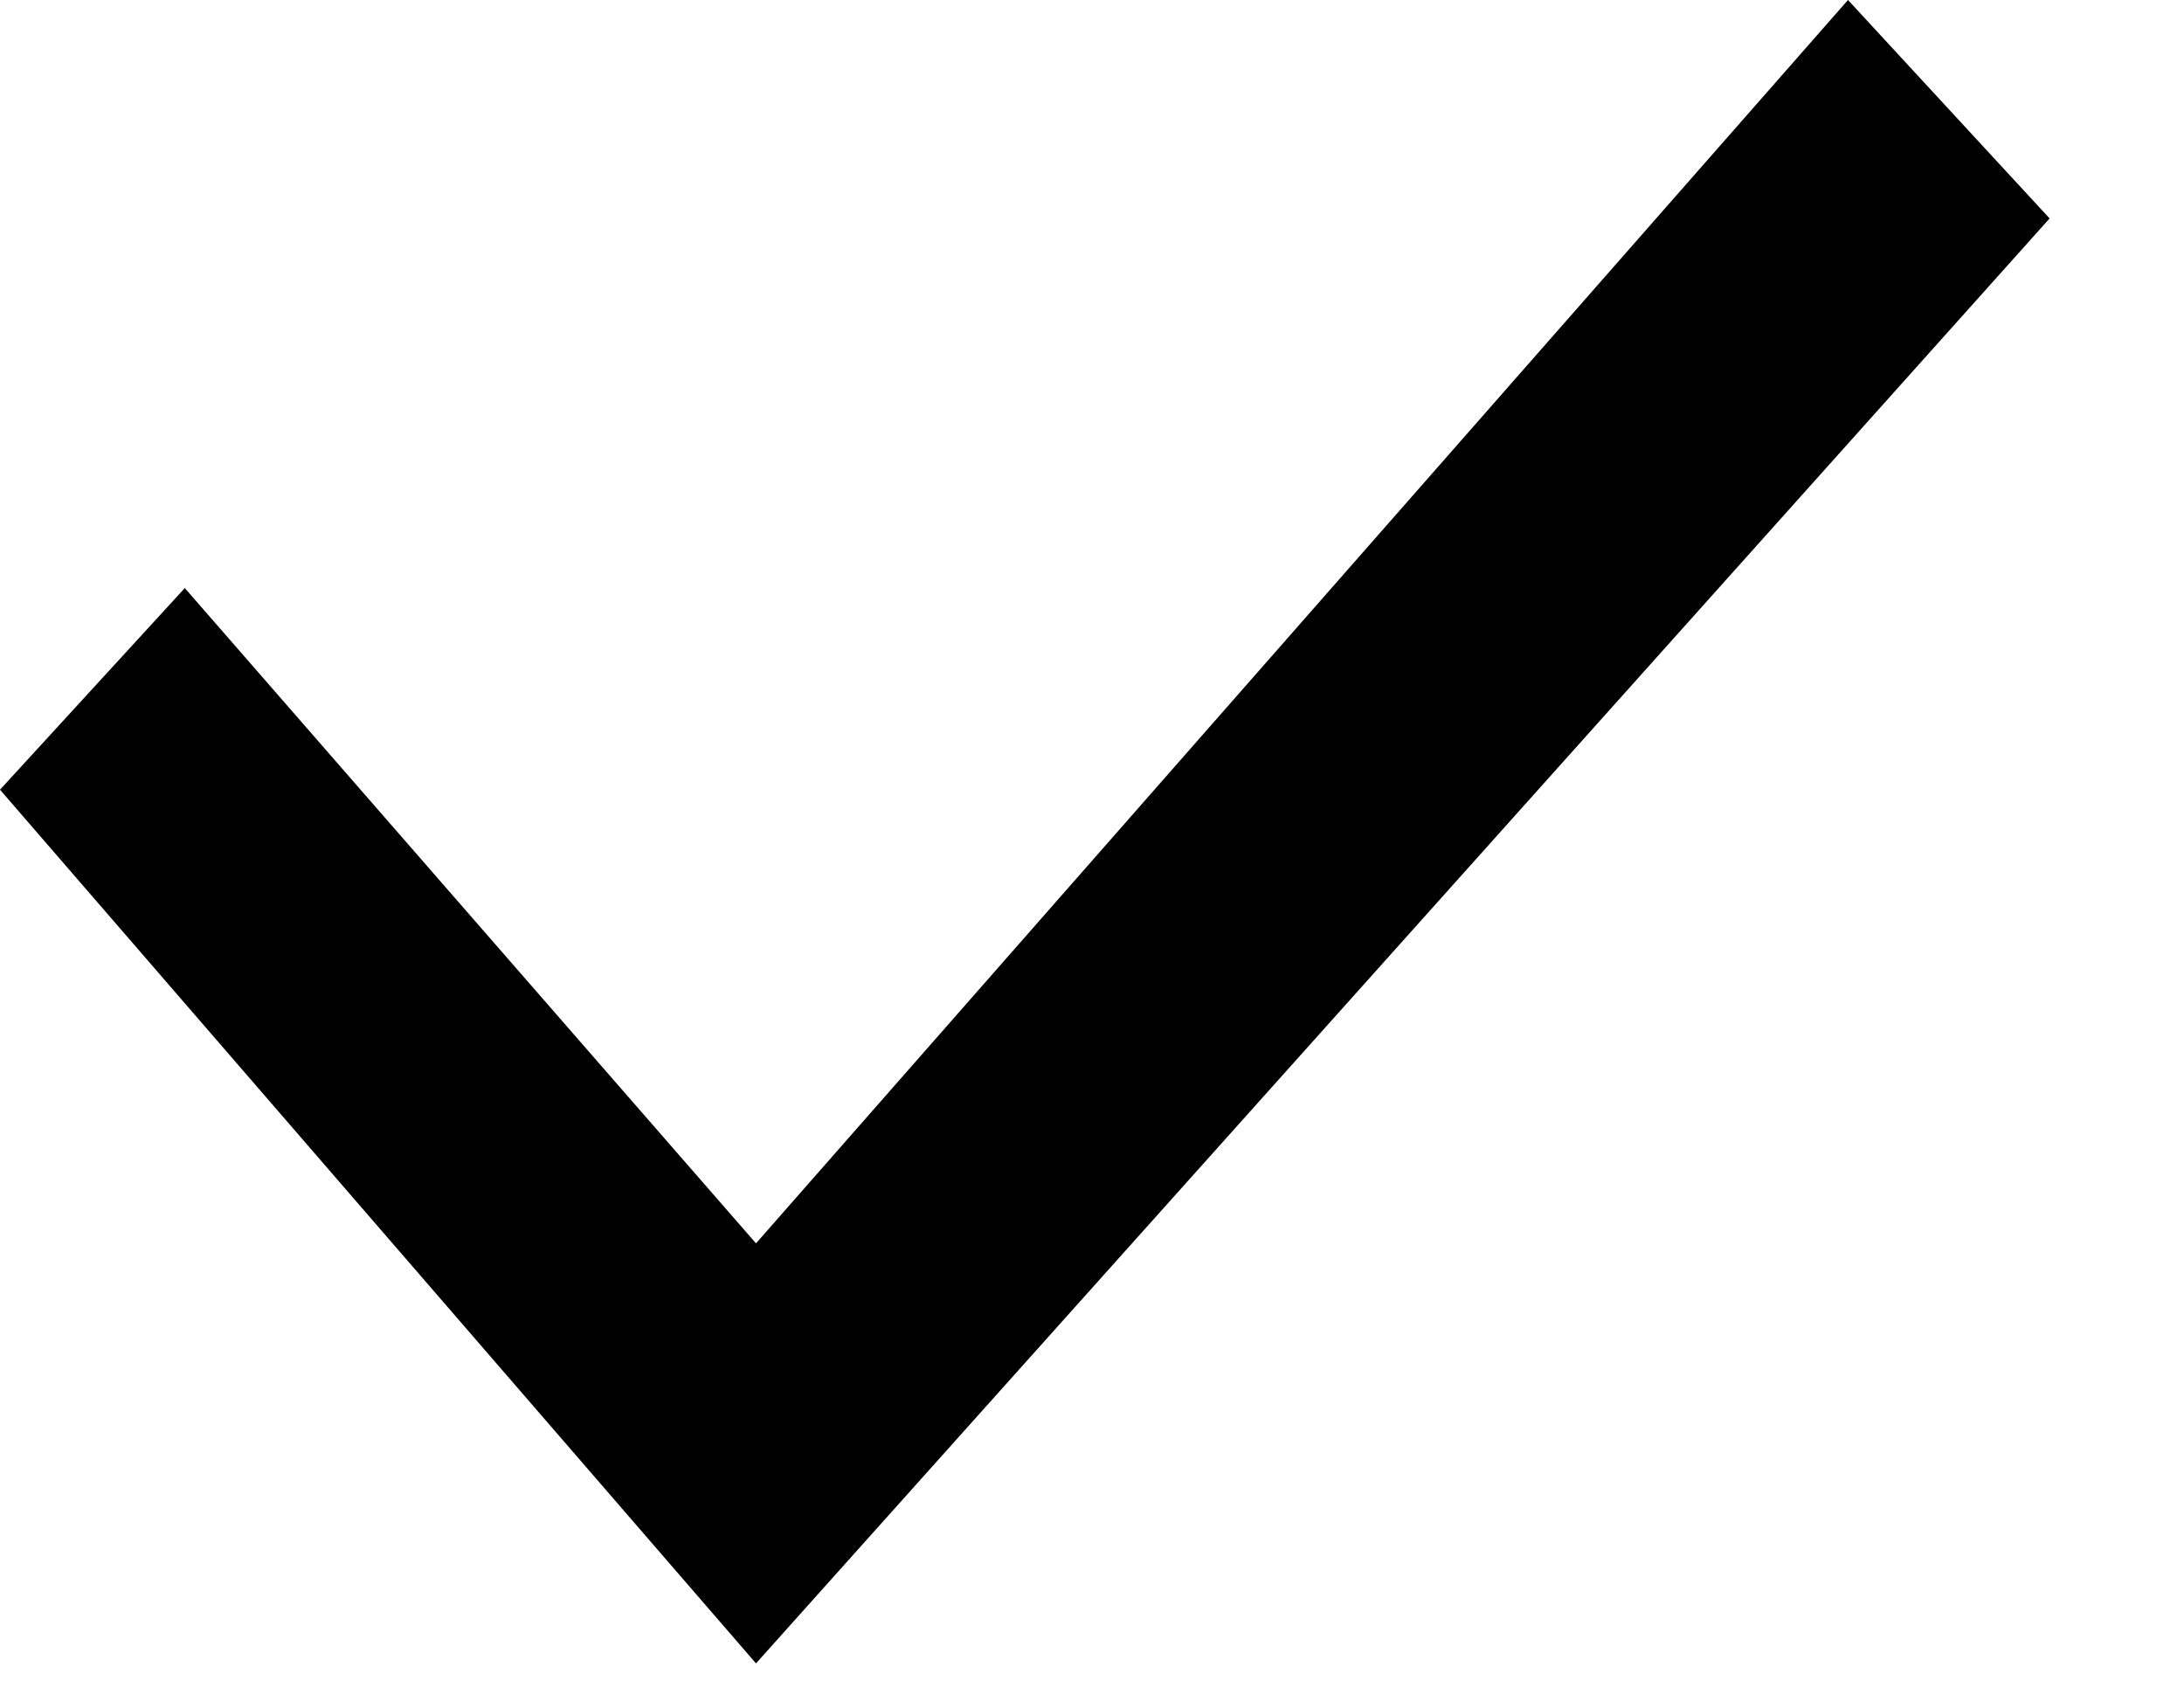
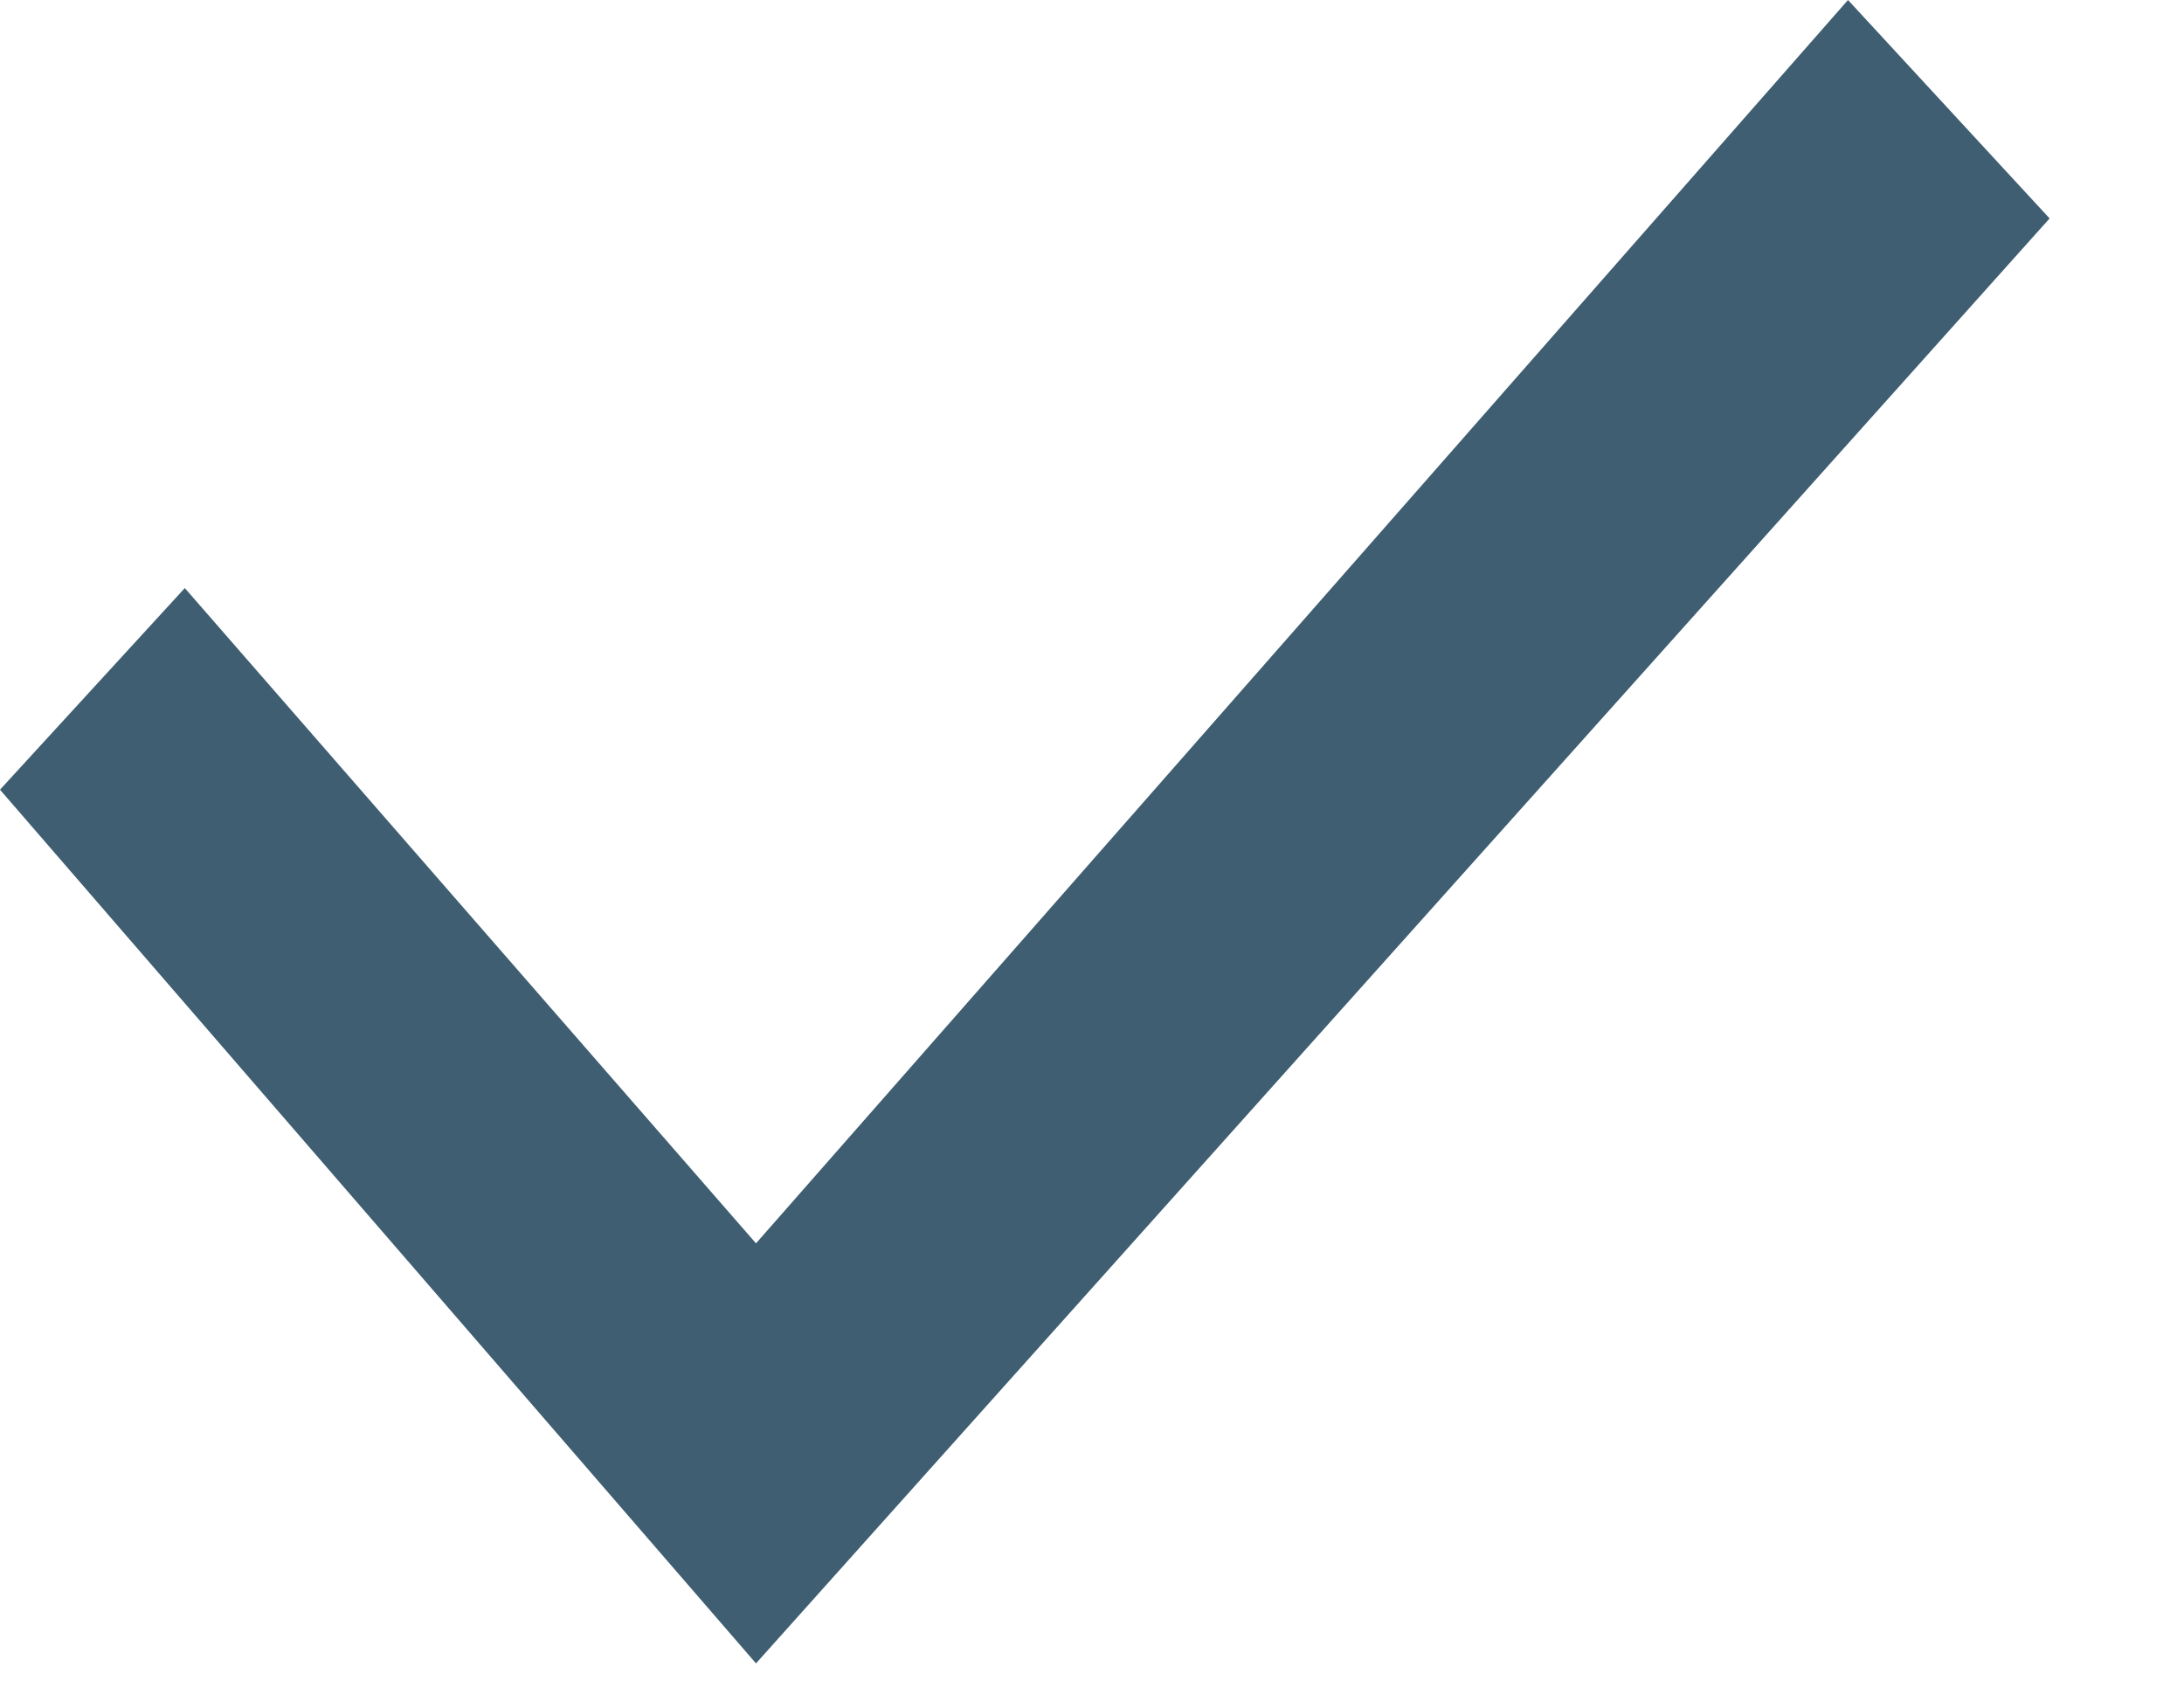
<svg xmlns="http://www.w3.org/2000/svg" width="13" height="10" viewBox="0 0 13 10" fill="none">
-   <path d="M11 0 4.5 7.4 1.1 3.5 0 4.7l4.5 5.2 7.7-8.6L11 0Z" fill="#000" />
+   <path d="M11 0 4.5 7.4 1.1 3.5 0 4.7l4.5 5.2 7.7-8.6L11 0Z" fill="#3F5E72" />
</svg>
